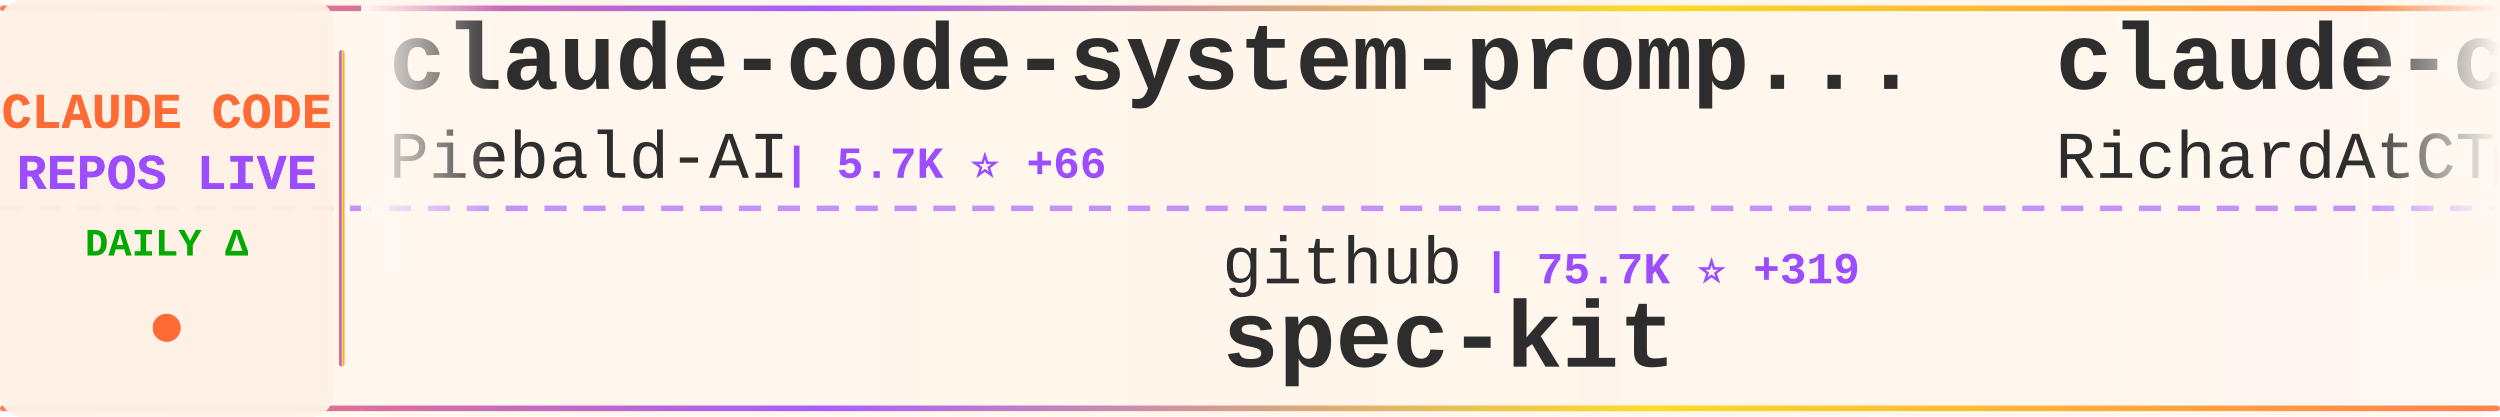
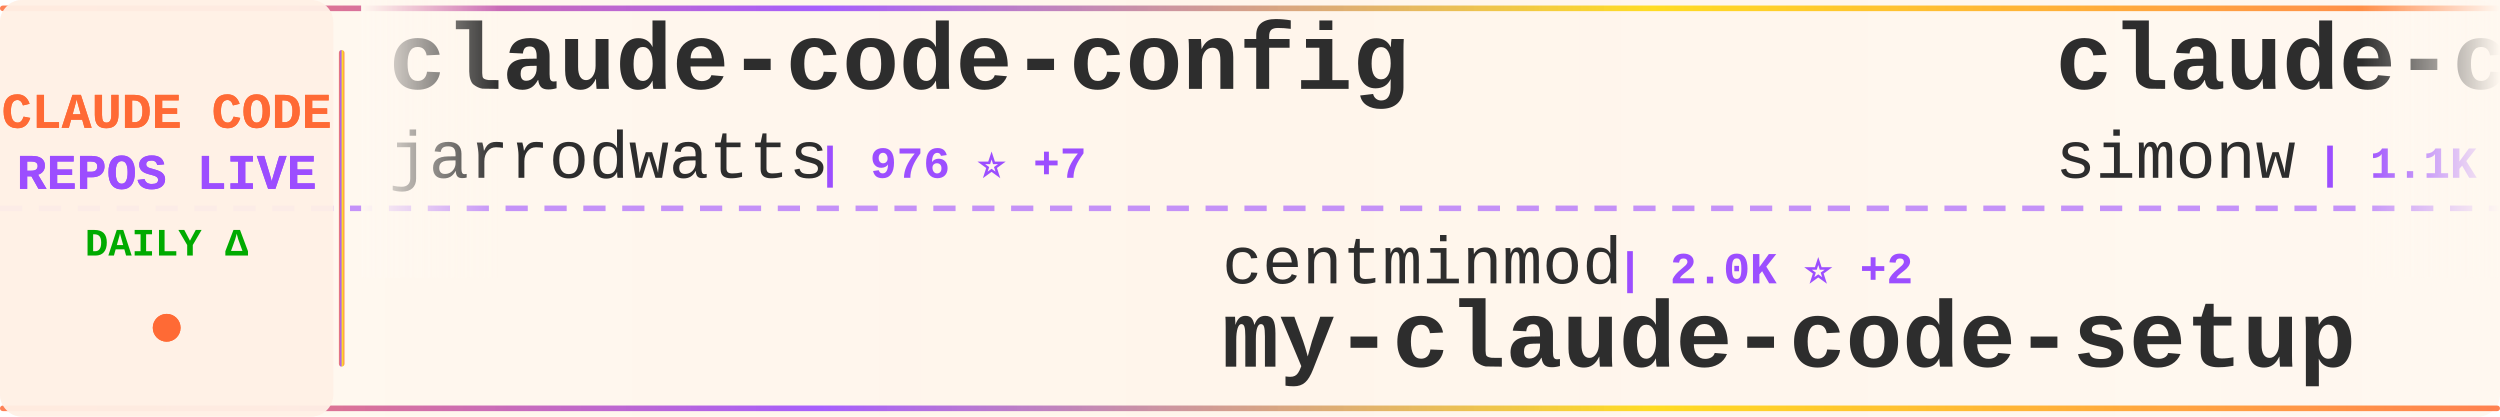
<svg xmlns="http://www.w3.org/2000/svg" width="900" height="150">
  <defs>
    <linearGradient id="tickerBg" x1="0%" y1="0%" x2="100%" y2="0%">
      <stop offset="0%" style="stop-color:#fff8f0;stop-opacity:0.98" />
      <stop offset="50%" style="stop-color:#fff5eb;stop-opacity:1" />
      <stop offset="100%" style="stop-color:#fff8f0;stop-opacity:0.98" />
    </linearGradient>
    <linearGradient id="borderGrad" x1="0%" y1="0%" x2="100%" y2="0%">
      <stop offset="0%" style="stop-color:#FF6B35;stop-opacity:0.85">
        <animate attributeName="stop-opacity" values="0.85;1;0.85" dur="2s" repeatCount="indefinite" />
      </stop>
      <stop offset="33%" style="stop-color:#9C4EFF;stop-opacity:0.9">
        <animate attributeName="stop-opacity" values="0.9;1;0.9" dur="2.2s" repeatCount="indefinite" />
      </stop>
      <stop offset="66%" style="stop-color:#FFD700;stop-opacity:0.85">
        <animate attributeName="stop-opacity" values="0.85;1;0.85" dur="1.8s" repeatCount="indefinite" />
      </stop>
      <stop offset="100%" style="stop-color:#FF6B35;stop-opacity:0.85">
        <animate attributeName="stop-opacity" values="0.85;1;0.85" dur="2s" repeatCount="indefinite" />
      </stop>
    </linearGradient>
    <filter id="textGlow">
      <feGaussianBlur stdDeviation="0.15" result="coloredBlur" />
      <feMerge>
        <feMergeNode in="coloredBlur" />
        <feMergeNode in="SourceGraphic" />
      </feMerge>
    </filter>
    <filter id="metricGlow">
      <feGaussianBlur stdDeviation="0.2" result="coloredBlur" />
      <feMerge>
        <feMergeNode in="coloredBlur" />
        <feMergeNode in="SourceGraphic" />
      </feMerge>
    </filter>
    <linearGradient id="leftFade" x1="0%" y1="0%" x2="100%" y2="0%">
      <stop offset="0%" style="stop-color:#fff8f0;stop-opacity:1" />
      <stop offset="100%" style="stop-color:#fff8f0;stop-opacity:0" />
    </linearGradient>
    <linearGradient id="rightFade" x1="0%" y1="0%" x2="100%" y2="0%">
      <stop offset="0%" style="stop-color:#fff8f0;stop-opacity:0" />
      <stop offset="100%" style="stop-color:#fff8f0;stop-opacity:1" />
    </linearGradient>
  </defs>
  <rect width="900" height="150" fill="url(#tickerBg)" rx="8" />
  <rect x="0" y="2" width="900" height="2" fill="url(#borderGrad)" rx="1" />
  <rect x="0" y="146" width="900" height="2" fill="url(#borderGrad)" rx="1" />
  <line x1="0" y1="75" x2="900" y2="75" stroke="#9C4EFF" stroke-width="2" stroke-dasharray="8 6" opacity="0.6" />
  <rect x="0" y="0" width="120" height="150" fill="#fff0e6" opacity="0.95" rx="8" />
  <text x="60" y="46" font-family="'Courier New', monospace" font-size="18" font-weight="bold" fill="#FF6B35" text-anchor="middle" filter="url(#textGlow)">
    CLAUDE CODE
  </text>
  <text x="60" y="68" font-family="'Courier New', monospace" font-size="18" font-weight="bold" fill="#9C4EFF" text-anchor="middle" filter="url(#textGlow)">
    REPOS LIVE
  </text>
  <text x="60" y="92" font-family="'Courier New', monospace" font-size="14" font-weight="bold" fill="#00aa00" text-anchor="middle">
    DAILY Δ
  </text>
  <circle cx="60" cy="118" r="5" fill="#FF6B35" filter="url(#metricGlow)">
    <animate attributeName="r" values="4;6;4" dur="1.5s" repeatCount="indefinite" />
    <animate attributeName="opacity" values="0.6;1;0.6" dur="1.5s" repeatCount="indefinite" />
  </circle>
  <rect x="122" y="18" width="2" height="114" fill="url(#borderGrad)" rx="1" />
  <clipPath id="tickerClip">
    <rect x="130" y="0" width="770" height="150" />
  </clipPath>
  <g clip-path="url(#tickerClip)">
    <g id="tickerItems">
      <animateTransform attributeName="transform" attributeType="XML" type="translate" from="0 0" to="-3000 0" dur="54s" repeatCount="indefinite" />
      <g transform="translate(0, 0)">
-         <text x="140" y="32" font-family="'Courier New', monospace" font-size="34" font-weight="bold" fill="#2d2d2d">claude-code-system-promp...</text>
-         <text x="140" y="64" font-family="'Courier New', monospace" font-size="24" font-weight="normal" fill="#2d2d2d" opacity="1.0">Piebald-AI</text>
-         <text x="282" y="64" font-family="'Courier New', monospace" font-size="16" font-weight="bold" fill="#9C4EFF"> | 5.7K ⭐ +66</text>
+         <text x="140" y="32" font-family="'Courier New', monospace" font-size="34" font-weight="bold" fill="#2d2d2d">claude-code-config</text>
+         <text x="140" y="64" font-family="'Courier New', monospace" font-size="24" font-weight="normal" fill="#2d2d2d" opacity="1.0">jarrodwatts</text>
+         <text x="294" y="64" font-family="'Courier New', monospace" font-size="16" font-weight="bold" fill="#9C4EFF"> | 976 ⭐ +7</text>
      </g>
      <g transform="translate(300, 0)">
-         <text x="140" y="102" font-family="'Courier New', monospace" font-size="24" font-weight="normal" fill="#2d2d2d" opacity="1.0">github</text>
-         <text x="234" y="102" font-family="'Courier New', monospace" font-size="16" font-weight="bold" fill="#9C4EFF"> | 75.7K ⭐ +319</text>
-         <text x="140" y="132" font-family="'Courier New', monospace" font-size="34" font-weight="bold" fill="#2d2d2d">spec-kit</text>
+         <text x="140" y="102" font-family="'Courier New', monospace" font-size="24" font-weight="normal" fill="#2d2d2d" opacity="1.0">centminmod</text>
+         <text x="282" y="102" font-family="'Courier New', monospace" font-size="16" font-weight="bold" fill="#9C4EFF"> | 2.0K ⭐ +2</text>
+         <text x="140" y="132" font-family="'Courier New', monospace" font-size="34" font-weight="bold" fill="#2d2d2d">my-claude-code-setup</text>
      </g>
      <g transform="translate(600, 0)">
-         <text x="140" y="32" font-family="'Courier New', monospace" font-size="34" font-weight="bold" fill="#2d2d2d">claude-code-telegram</text>
-         <text x="140" y="64" font-family="'Courier New', monospace" font-size="24" font-weight="normal" fill="#2d2d2d" opacity="1.0">RichardAtCT</text>
-         <text x="294" y="64" font-family="'Courier New', monospace" font-size="16" font-weight="bold" fill="#9C4EFF"> | 2.0K ⭐ +19</text>
+         <text x="140" y="32" font-family="'Courier New', monospace" font-size="34" font-weight="bold" fill="#2d2d2d">claude-code-transcripts</text>
+         <text x="140" y="64" font-family="'Courier New', monospace" font-size="24" font-weight="normal" fill="#2d2d2d" opacity="1.0">simonw</text>
+         <text x="234" y="64" font-family="'Courier New', monospace" font-size="16" font-weight="bold" fill="#9C4EFF"> | 1.1K ⭐ +7</text>
      </g>
      <g transform="translate(900, 0)">
-         <text x="140" y="102" font-family="'Courier New', monospace" font-size="24" font-weight="normal" fill="#2d2d2d" opacity="1.0">carlvellotti</text>
-         <text x="306" y="102" font-family="'Courier New', monospace" font-size="16" font-weight="bold" fill="#9C4EFF"> | 1.6K ⭐ +6</text>
-         <text x="140" y="132" font-family="'Courier New', monospace" font-size="34" font-weight="bold" fill="#2d2d2d">claude-code-pm-course</text>
+         <text x="140" y="102" font-family="'Courier New', monospace" font-size="24" font-weight="normal" fill="#2d2d2d" opacity="1.0">https-deeplearning-ai</text>
+         <text x="414" y="102" font-family="'Courier New', monospace" font-size="16" font-weight="bold" fill="#9C4EFF"> | 449 ⭐ +2</text>
+         <text x="140" y="132" font-family="'Courier New', monospace" font-size="34" font-weight="bold" fill="#2d2d2d">sc-claude-code-files</text>
      </g>
      <g transform="translate(1200, 0)">
-         <text x="140" y="32" font-family="'Courier New', monospace" font-size="34" font-weight="bold" fill="#2d2d2d">claude-code-guide</text>
-         <text x="140" y="64" font-family="'Courier New', monospace" font-size="24" font-weight="normal" fill="#2d2d2d" opacity="1.0">zebbern</text>
-         <text x="246" y="64" font-family="'Courier New', monospace" font-size="16" font-weight="bold" fill="#9C4EFF"> | 3.6K ⭐ +8</text>
+         <text x="140" y="32" font-family="'Courier New', monospace" font-size="34" font-weight="bold" fill="#2d2d2d">claude-code-base-action</text>
+         <text x="140" y="64" font-family="'Courier New', monospace" font-size="24" font-weight="normal" fill="#2d2d2d" opacity="1.0">anthropics</text>
+         <text x="282" y="64" font-family="'Courier New', monospace" font-size="16" font-weight="bold" fill="#9C4EFF"> | 601 ⭐ +2</text>
      </g>
      <g transform="translate(1500, 0)">
-         <text x="140" y="102" font-family="'Courier New', monospace" font-size="24" font-weight="normal" fill="#2d2d2d" opacity="1.0">pchalasani</text>
-         <text x="282" y="102" font-family="'Courier New', monospace" font-size="16" font-weight="bold" fill="#9C4EFF"> | 1.6K ⭐ +4</text>
-         <text x="140" y="132" font-family="'Courier New', monospace" font-size="34" font-weight="bold" fill="#2d2d2d">claude-code-tools</text>
+         <text x="140" y="102" font-family="'Courier New', monospace" font-size="24" font-weight="normal" fill="#2d2d2d" opacity="1.0">d-kimuson</text>
+         <text x="270" y="102" font-family="'Courier New', monospace" font-size="16" font-weight="bold" fill="#9C4EFF"> | 960 ⭐ +1</text>
+         <text x="140" y="132" font-family="'Courier New', monospace" font-size="34" font-weight="bold" fill="#2d2d2d">claude-code-viewer</text>
      </g>
      <g transform="translate(1800, 0)">
-         <text x="140" y="32" font-family="'Courier New', monospace" font-size="34" font-weight="bold" fill="#2d2d2d">claude-code-router</text>
-         <text x="140" y="64" font-family="'Courier New', monospace" font-size="24" font-weight="normal" fill="#2d2d2d" opacity="1.0">musistudio</text>
-         <text x="282" y="64" font-family="'Courier New', monospace" font-size="16" font-weight="bold" fill="#9C4EFF"> | 29.4K ⭐ +99</text>
+         <text x="140" y="32" font-family="'Courier New', monospace" font-size="34" font-weight="bold" fill="#2d2d2d">claude-skills</text>
+         <text x="140" y="64" font-family="'Courier New', monospace" font-size="24" font-weight="normal" fill="#2d2d2d" opacity="1.0">alirezarezvani</text>
+         <text x="330" y="64" font-family="'Courier New', monospace" font-size="16" font-weight="bold" fill="#9C4EFF"> | 4.2K ⭐ +365</text>
      </g>
      <g transform="translate(2100, 0)">
-         <text x="140" y="102" font-family="'Courier New', monospace" font-size="24" font-weight="normal" fill="#2d2d2d" opacity="1.0">feiskyer</text>
-         <text x="258" y="102" font-family="'Courier New', monospace" font-size="16" font-weight="bold" fill="#9C4EFF"> | 1.3K ⭐ +3</text>
-         <text x="140" y="132" font-family="'Courier New', monospace" font-size="34" font-weight="bold" fill="#2d2d2d">claude-code-settings</text>
+         <text x="140" y="102" font-family="'Courier New', monospace" font-size="24" font-weight="normal" fill="#2d2d2d" opacity="1.0">lyconear</text>
+         <text x="258" y="102" font-family="'Courier New', monospace" font-size="16" font-weight="bold" fill="#9C4EFF"> | 4 ⭐</text>
+         <text x="140" y="132" font-family="'Courier New', monospace" font-size="34" font-weight="bold" fill="#2d2d2d">Claude-Code</text>
      </g>
      <g transform="translate(2400, 0)">
-         <text x="140" y="32" font-family="'Courier New', monospace" font-size="34" font-weight="bold" fill="#2d2d2d">my-claude-code-setup</text>
-         <text x="140" y="64" font-family="'Courier New', monospace" font-size="24" font-weight="normal" fill="#2d2d2d" opacity="1.0">centminmod</text>
-         <text x="282" y="64" font-family="'Courier New', monospace" font-size="16" font-weight="bold" fill="#9C4EFF"> | 2.0K ⭐ +2</text>
+         <text x="140" y="32" font-family="'Courier New', monospace" font-size="34" font-weight="bold" fill="#2d2d2d">ralph</text>
+         <text x="140" y="64" font-family="'Courier New', monospace" font-size="24" font-weight="normal" fill="#2d2d2d" opacity="1.0">snarktank</text>
+         <text x="270" y="64" font-family="'Courier New', monospace" font-size="16" font-weight="bold" fill="#9C4EFF"> | 12.6K ⭐ +86</text>
      </g>
      <g transform="translate(2700, 0)">
-         <text x="140" y="102" font-family="'Courier New', monospace" font-size="24" font-weight="normal" fill="#2d2d2d" opacity="1.0">alirezarezvani</text>
-         <text x="330" y="102" font-family="'Courier New', monospace" font-size="16" font-weight="bold" fill="#9C4EFF"> | 599 ⭐ +7</text>
-         <text x="140" y="132" font-family="'Courier New', monospace" font-size="34" font-weight="bold" fill="#2d2d2d">claude-code-tresor</text>
+         <text x="140" y="102" font-family="'Courier New', monospace" font-size="24" font-weight="normal" fill="#2d2d2d" opacity="1.0">1rgs</text>
+         <text x="210" y="102" font-family="'Courier New', monospace" font-size="16" font-weight="bold" fill="#9C4EFF"> | 3.2K ⭐ +13</text>
+         <text x="140" y="132" font-family="'Courier New', monospace" font-size="34" font-weight="bold" fill="#2d2d2d">claude-code-proxy</text>
      </g>
      <g transform="translate(3000, 0)">
-         <text x="140" y="32" font-family="'Courier New', monospace" font-size="34" font-weight="bold" fill="#2d2d2d">claude-code-system-promp...</text>
-         <text x="140" y="64" font-family="'Courier New', monospace" font-size="24" font-weight="normal" fill="#2d2d2d" opacity="1.0">Piebald-AI</text>
-         <text x="282" y="64" font-family="'Courier New', monospace" font-size="16" font-weight="bold" fill="#9C4EFF"> | 5.7K ⭐ +66</text>
+         <text x="140" y="32" font-family="'Courier New', monospace" font-size="34" font-weight="bold" fill="#2d2d2d">claude-code-config</text>
+         <text x="140" y="64" font-family="'Courier New', monospace" font-size="24" font-weight="normal" fill="#2d2d2d" opacity="1.0">jarrodwatts</text>
+         <text x="294" y="64" font-family="'Courier New', monospace" font-size="16" font-weight="bold" fill="#9C4EFF"> | 976 ⭐ +7</text>
      </g>
      <g transform="translate(3300, 0)">
-         <text x="140" y="102" font-family="'Courier New', monospace" font-size="24" font-weight="normal" fill="#2d2d2d" opacity="1.0">github</text>
-         <text x="234" y="102" font-family="'Courier New', monospace" font-size="16" font-weight="bold" fill="#9C4EFF"> | 75.7K ⭐ +319</text>
-         <text x="140" y="132" font-family="'Courier New', monospace" font-size="34" font-weight="bold" fill="#2d2d2d">spec-kit</text>
+         <text x="140" y="102" font-family="'Courier New', monospace" font-size="24" font-weight="normal" fill="#2d2d2d" opacity="1.0">centminmod</text>
+         <text x="282" y="102" font-family="'Courier New', monospace" font-size="16" font-weight="bold" fill="#9C4EFF"> | 2.0K ⭐ +2</text>
+         <text x="140" y="132" font-family="'Courier New', monospace" font-size="34" font-weight="bold" fill="#2d2d2d">my-claude-code-setup</text>
      </g>
      <g transform="translate(3600, 0)">
-         <text x="140" y="32" font-family="'Courier New', monospace" font-size="34" font-weight="bold" fill="#2d2d2d">claude-code-telegram</text>
-         <text x="140" y="64" font-family="'Courier New', monospace" font-size="24" font-weight="normal" fill="#2d2d2d" opacity="1.0">RichardAtCT</text>
-         <text x="294" y="64" font-family="'Courier New', monospace" font-size="16" font-weight="bold" fill="#9C4EFF"> | 2.0K ⭐ +19</text>
+         <text x="140" y="32" font-family="'Courier New', monospace" font-size="34" font-weight="bold" fill="#2d2d2d">claude-code-transcripts</text>
+         <text x="140" y="64" font-family="'Courier New', monospace" font-size="24" font-weight="normal" fill="#2d2d2d" opacity="1.0">simonw</text>
+         <text x="234" y="64" font-family="'Courier New', monospace" font-size="16" font-weight="bold" fill="#9C4EFF"> | 1.1K ⭐ +7</text>
      </g>
      <g transform="translate(3900, 0)">
-         <text x="140" y="102" font-family="'Courier New', monospace" font-size="24" font-weight="normal" fill="#2d2d2d" opacity="1.0">carlvellotti</text>
-         <text x="306" y="102" font-family="'Courier New', monospace" font-size="16" font-weight="bold" fill="#9C4EFF"> | 1.6K ⭐ +6</text>
-         <text x="140" y="132" font-family="'Courier New', monospace" font-size="34" font-weight="bold" fill="#2d2d2d">claude-code-pm-course</text>
+         <text x="140" y="102" font-family="'Courier New', monospace" font-size="24" font-weight="normal" fill="#2d2d2d" opacity="1.0">https-deeplearning-ai</text>
+         <text x="414" y="102" font-family="'Courier New', monospace" font-size="16" font-weight="bold" fill="#9C4EFF"> | 449 ⭐ +2</text>
+         <text x="140" y="132" font-family="'Courier New', monospace" font-size="34" font-weight="bold" fill="#2d2d2d">sc-claude-code-files</text>
      </g>
    </g>
  </g>
  <rect x="130" y="0" width="50" height="100" fill="url(#leftFade)" />
  <rect x="850" y="0" width="50" height="100" fill="url(#rightFade)" />
</svg>
